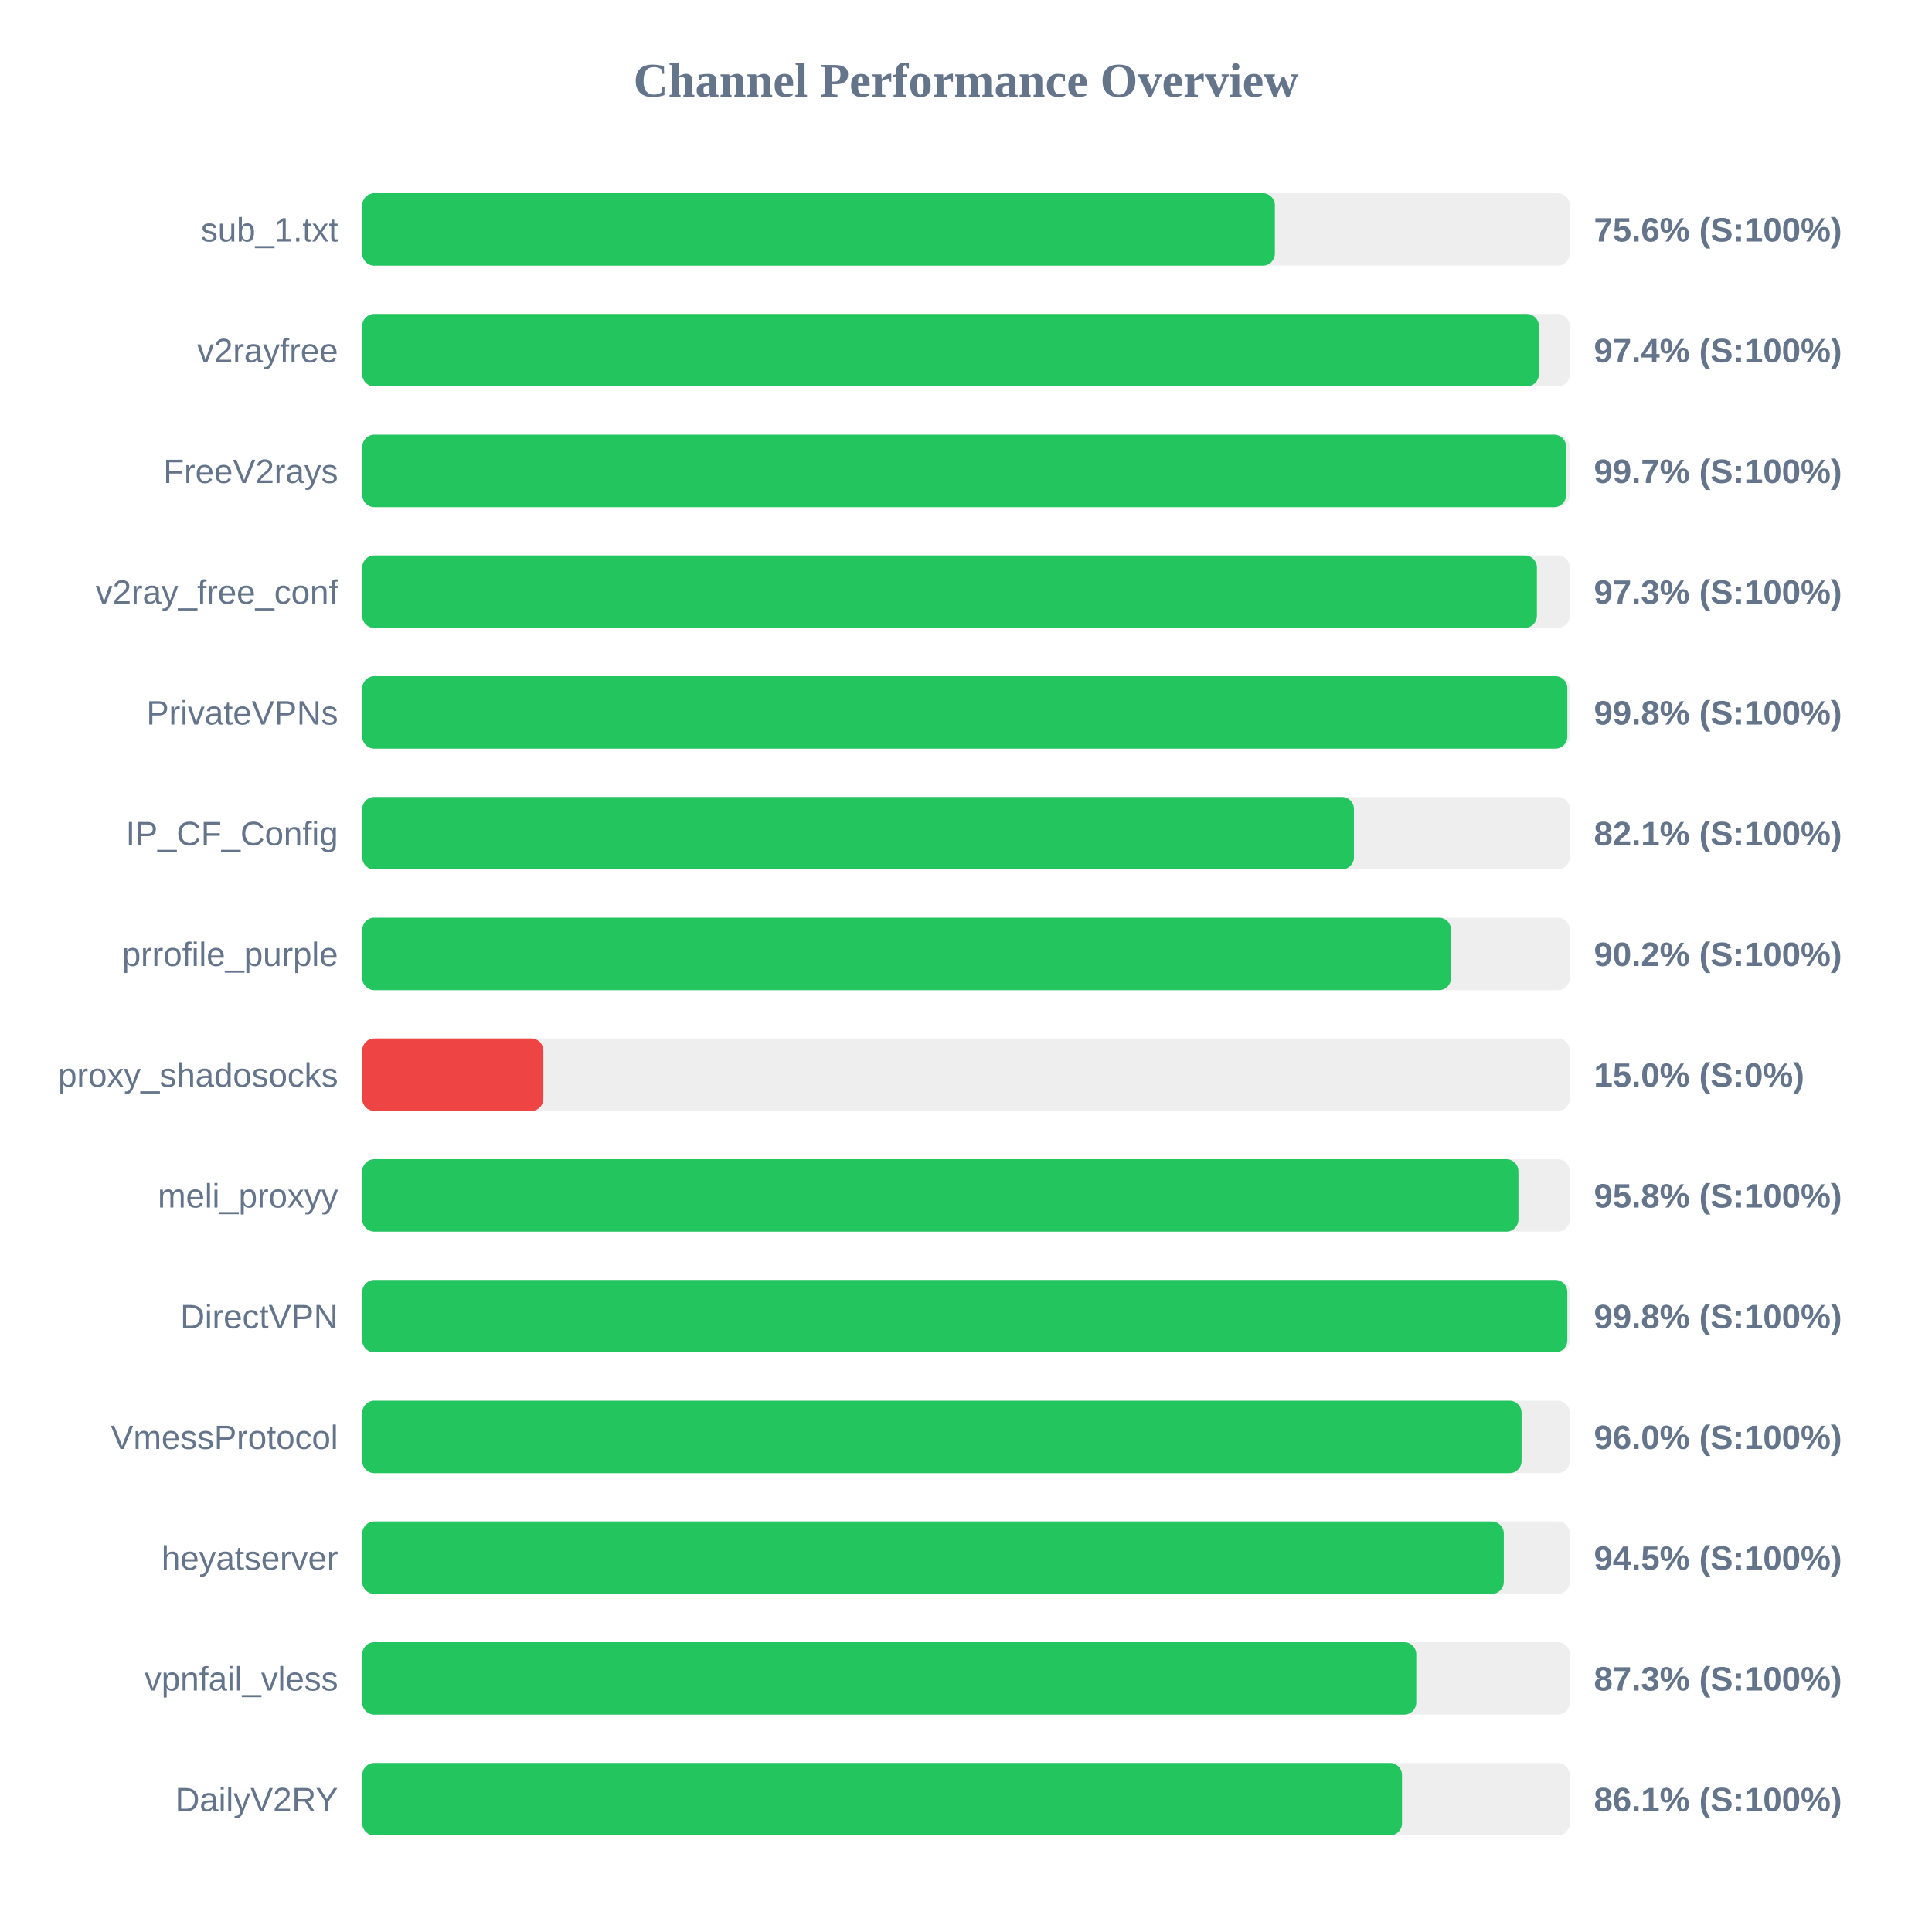
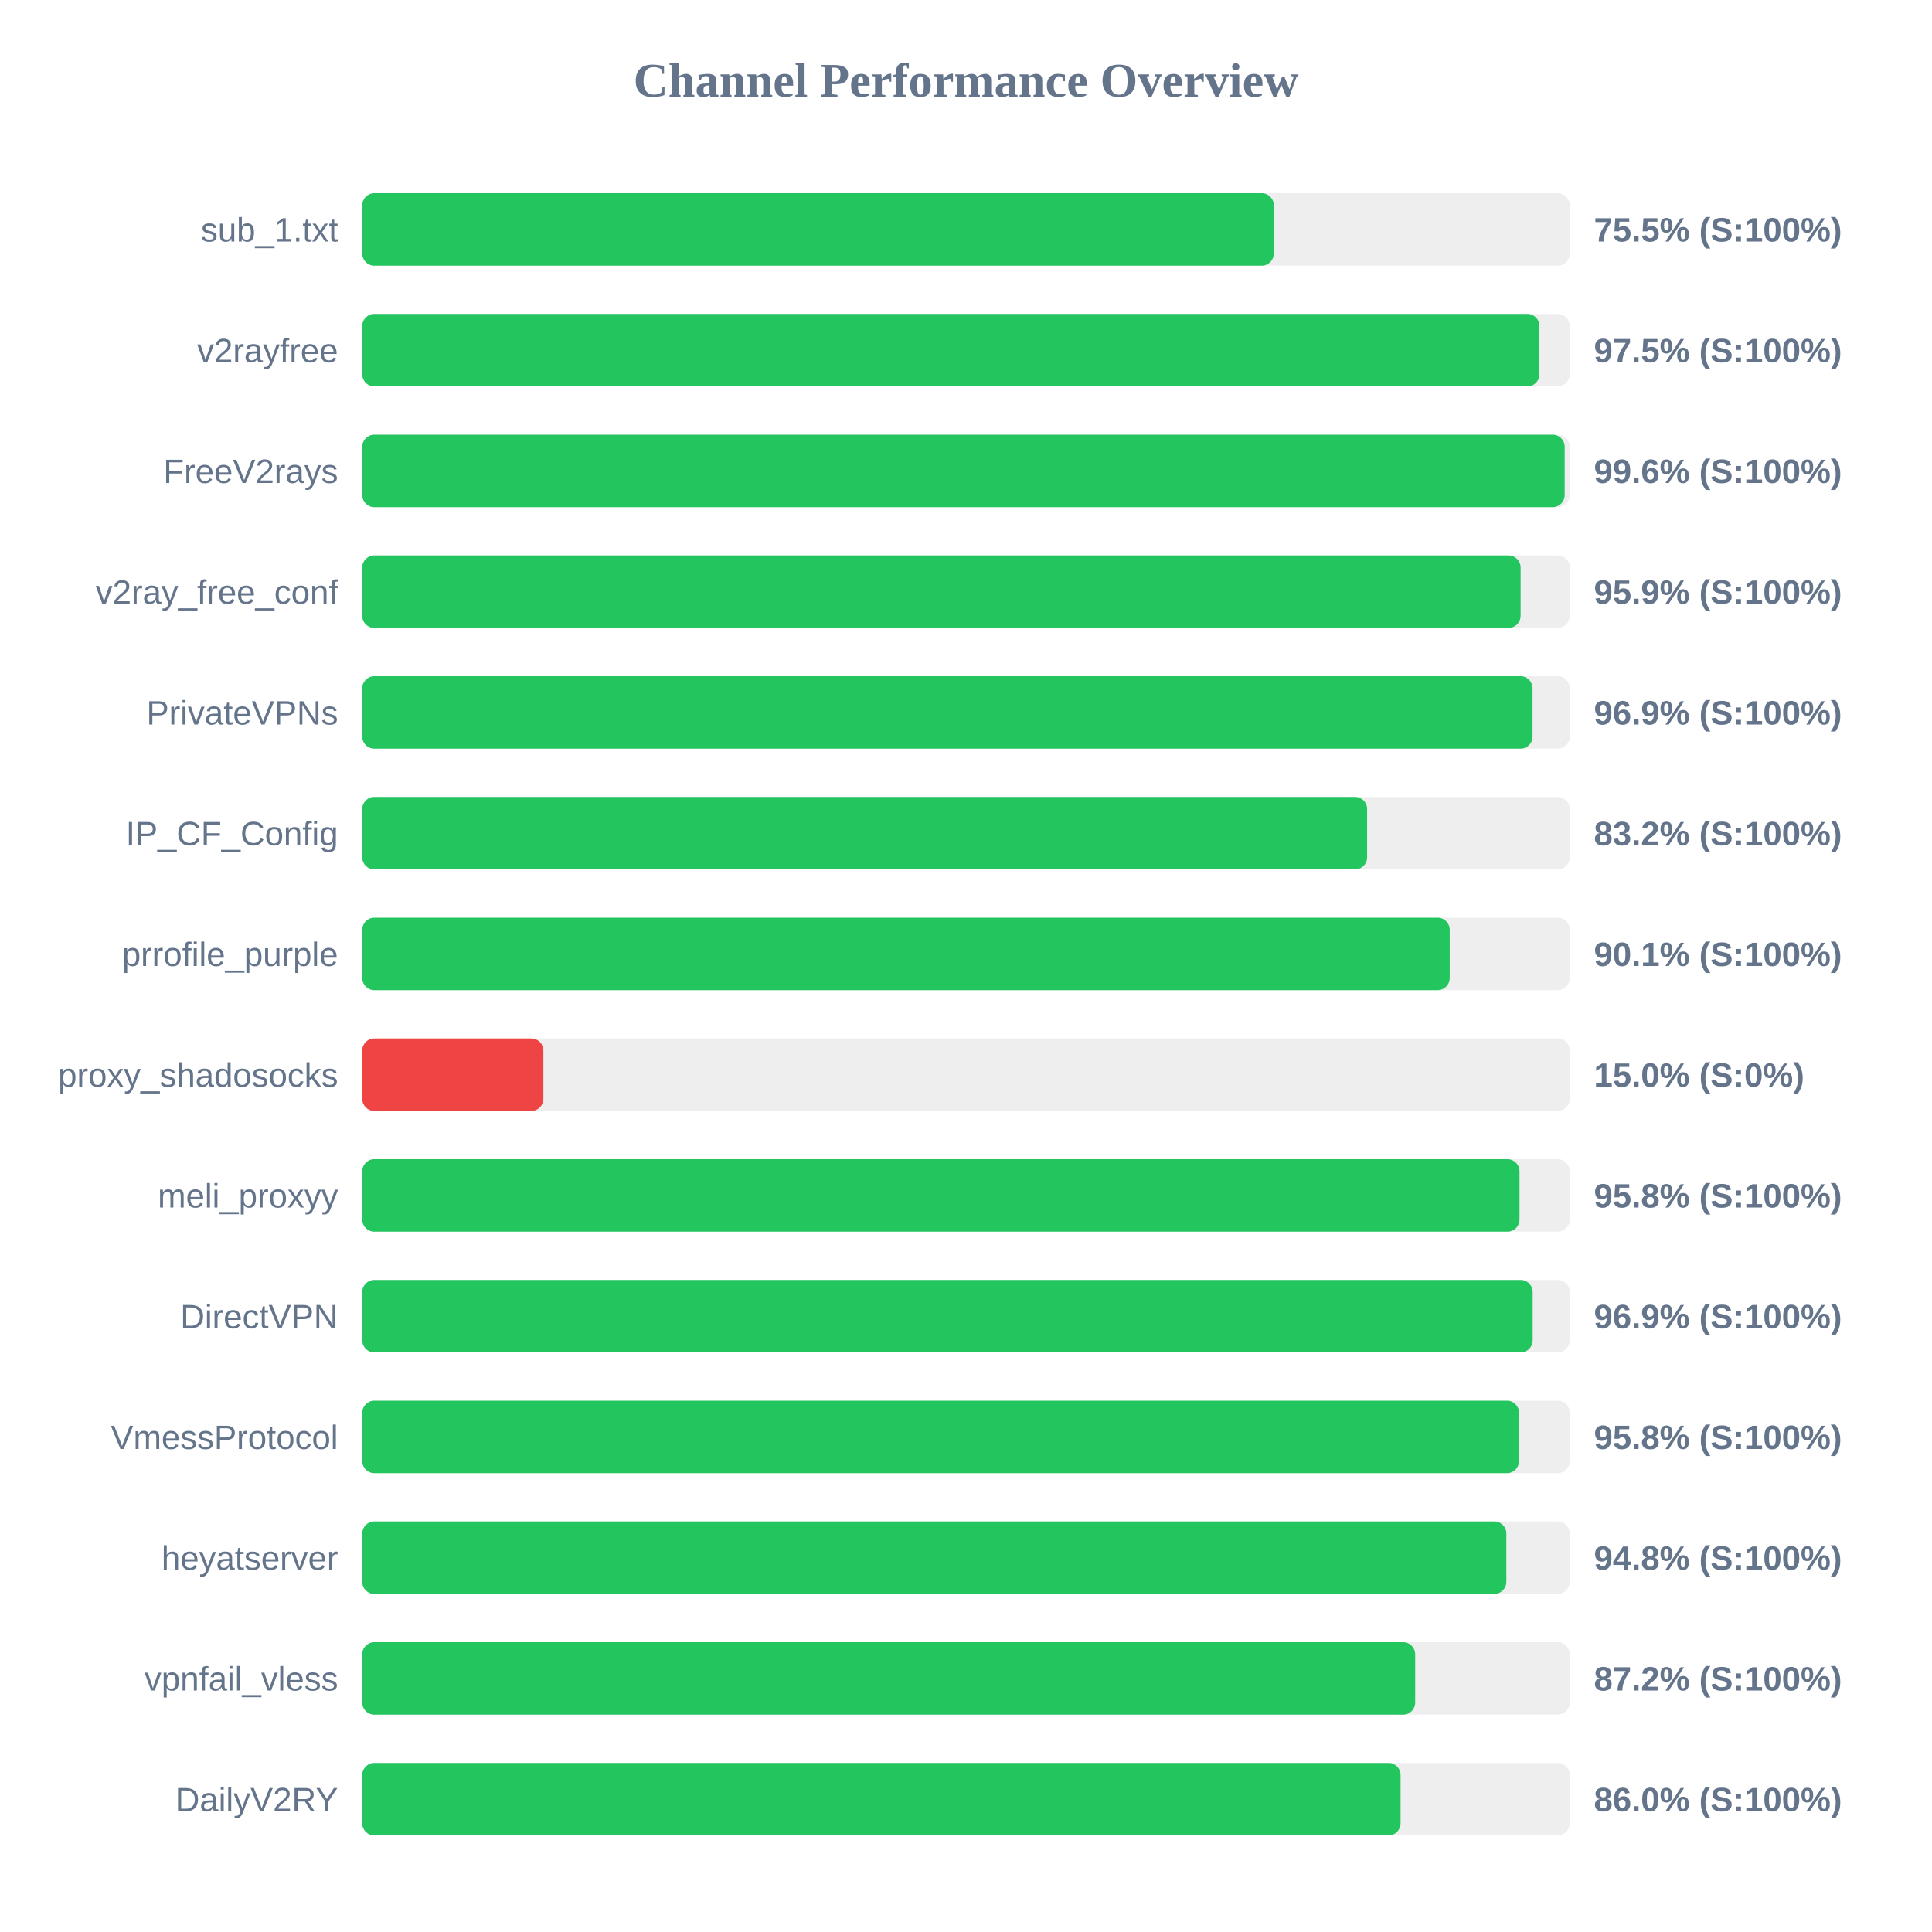
<svg xmlns="http://www.w3.org/2000/svg" width="800" height="800" version="1.1">
  <style>
        .row { font: 14px Arial; fill: #64748b; }
        .score { font: bold 14px Arial; fill: #64748b; }
    </style>
  <text x="400" y="40" text-anchor="middle" font-size="20px" font-weight="bold" fill="#64748b">Channel Performance Overview</text>
  <rect x="150" y="80" width="500" height="30" fill="#eee" rx="5" />
-   <rect x="150" y="80" width="377.9" height="30" fill="#22c55e" rx="5" />
+   <rect x="150" y="80" width="377.45" height="30" fill="#22c55e" rx="5" />
  <text x="140" y="100" text-anchor="end" class="row">sub_1.txt</text>
-   <text x="660" y="100" text-anchor="start" class="score">75.6% (S:100%)</text>
+   <text x="660" y="100" text-anchor="start" class="score">75.5% (S:100%)</text>
  <rect x="150" y="130" width="500" height="30" fill="#eee" rx="5" />
-   <rect x="150" y="130" width="487.2" height="30" fill="#22c55e" rx="5" />
+   <rect x="150" y="130" width="487.45" height="30" fill="#22c55e" rx="5" />
  <text x="140" y="150" text-anchor="end" class="row">v2rayfree</text>
-   <text x="660" y="150" text-anchor="start" class="score">97.4% (S:100%)</text>
+   <text x="660" y="150" text-anchor="start" class="score">97.5% (S:100%)</text>
  <rect x="150" y="180" width="500" height="30" fill="#eee" rx="5" />
-   <rect x="150" y="180" width="498.5" height="30" fill="#22c55e" rx="5" />
+   <rect x="150" y="180" width="497.9" height="30" fill="#22c55e" rx="5" />
  <text x="140" y="200" text-anchor="end" class="row">FreeV2rays</text>
-   <text x="660" y="200" text-anchor="start" class="score">99.7% (S:100%)</text>
+   <text x="660" y="200" text-anchor="start" class="score">99.6% (S:100%)</text>
  <rect x="150" y="230" width="500" height="30" fill="#eee" rx="5" />
-   <rect x="150" y="230" width="486.4" height="30" fill="#22c55e" rx="5" />
+   <rect x="150" y="230" width="479.65" height="30" fill="#22c55e" rx="5" />
  <text x="140" y="250" text-anchor="end" class="row">v2ray_free_conf</text>
-   <text x="660" y="250" text-anchor="start" class="score">97.3% (S:100%)</text>
+   <text x="660" y="250" text-anchor="start" class="score">95.9% (S:100%)</text>
  <rect x="150" y="280" width="500" height="30" fill="#eee" rx="5" />
-   <rect x="150" y="280" width="499.0" height="30" fill="#22c55e" rx="5" />
+   <rect x="150" y="280" width="484.6" height="30" fill="#22c55e" rx="5" />
  <text x="140" y="300" text-anchor="end" class="row">PrivateVPNs</text>
-   <text x="660" y="300" text-anchor="start" class="score">99.8% (S:100%)</text>
+   <text x="660" y="300" text-anchor="start" class="score">96.9% (S:100%)</text>
  <rect x="150" y="330" width="500" height="30" fill="#eee" rx="5" />
-   <rect x="150" y="330" width="410.65" height="30" fill="#22c55e" rx="5" />
+   <rect x="150" y="330" width="416.1" height="30" fill="#22c55e" rx="5" />
  <text x="140" y="350" text-anchor="end" class="row">IP_CF_Config</text>
-   <text x="660" y="350" text-anchor="start" class="score">82.1% (S:100%)</text>
+   <text x="660" y="350" text-anchor="start" class="score">83.2% (S:100%)</text>
  <rect x="150" y="380" width="500" height="30" fill="#eee" rx="5" />
-   <rect x="150" y="380" width="450.85" height="30" fill="#22c55e" rx="5" />
+   <rect x="150" y="380" width="450.3" height="30" fill="#22c55e" rx="5" />
  <text x="140" y="400" text-anchor="end" class="row">prrofile_purple</text>
-   <text x="660" y="400" text-anchor="start" class="score">90.2% (S:100%)</text>
+   <text x="660" y="400" text-anchor="start" class="score">90.1% (S:100%)</text>
  <rect x="150" y="430" width="500" height="30" fill="#eee" rx="5" />
  <rect x="150" y="430" width="75.0" height="30" fill="#ef4444" rx="5" />
  <text x="140" y="450" text-anchor="end" class="row">proxy_shadosocks</text>
  <text x="660" y="450" text-anchor="start" class="score">15.0% (S:0%)</text>
  <rect x="150" y="480" width="500" height="30" fill="#eee" rx="5" />
-   <rect x="150" y="480" width="478.75" height="30" fill="#22c55e" rx="5" />
+   <rect x="150" y="480" width="479.2" height="30" fill="#22c55e" rx="5" />
  <text x="140" y="500" text-anchor="end" class="row">meli_proxyy</text>
  <text x="660" y="500" text-anchor="start" class="score">95.8% (S:100%)</text>
  <rect x="150" y="530" width="500" height="30" fill="#eee" rx="5" />
-   <rect x="150" y="530" width="499.0" height="30" fill="#22c55e" rx="5" />
+   <rect x="150" y="530" width="484.65" height="30" fill="#22c55e" rx="5" />
  <text x="140" y="550" text-anchor="end" class="row">DirectVPN</text>
-   <text x="660" y="550" text-anchor="start" class="score">99.8% (S:100%)</text>
+   <text x="660" y="550" text-anchor="start" class="score">96.9% (S:100%)</text>
  <rect x="150" y="580" width="500" height="30" fill="#eee" rx="5" />
-   <rect x="150" y="580" width="480.05" height="30" fill="#22c55e" rx="5" />
+   <rect x="150" y="580" width="479.0" height="30" fill="#22c55e" rx="5" />
  <text x="140" y="600" text-anchor="end" class="row">VmessProtocol</text>
-   <text x="660" y="600" text-anchor="start" class="score">96.0% (S:100%)</text>
+   <text x="660" y="600" text-anchor="start" class="score">95.8% (S:100%)</text>
  <rect x="150" y="630" width="500" height="30" fill="#eee" rx="5" />
-   <rect x="150" y="630" width="472.7" height="30" fill="#22c55e" rx="5" />
+   <rect x="150" y="630" width="473.75" height="30" fill="#22c55e" rx="5" />
  <text x="140" y="650" text-anchor="end" class="row">heyatserver</text>
-   <text x="660" y="650" text-anchor="start" class="score">94.5% (S:100%)</text>
+   <text x="660" y="650" text-anchor="start" class="score">94.8% (S:100%)</text>
  <rect x="150" y="680" width="500" height="30" fill="#eee" rx="5" />
-   <rect x="150" y="680" width="436.45" height="30" fill="#22c55e" rx="5" />
+   <rect x="150" y="680" width="436.0" height="30" fill="#22c55e" rx="5" />
  <text x="140" y="700" text-anchor="end" class="row">vpnfail_vless</text>
-   <text x="660" y="700" text-anchor="start" class="score">87.3% (S:100%)</text>
+   <text x="660" y="700" text-anchor="start" class="score">87.2% (S:100%)</text>
  <rect x="150" y="730" width="500" height="30" fill="#eee" rx="5" />
-   <rect x="150" y="730" width="430.55" height="30" fill="#22c55e" rx="5" />
+   <rect x="150" y="730" width="429.95" height="30" fill="#22c55e" rx="5" />
  <text x="140" y="750" text-anchor="end" class="row">DailyV2RY</text>
-   <text x="660" y="750" text-anchor="start" class="score">86.1% (S:100%)</text>
+   <text x="660" y="750" text-anchor="start" class="score">86.0% (S:100%)</text>
</svg>
